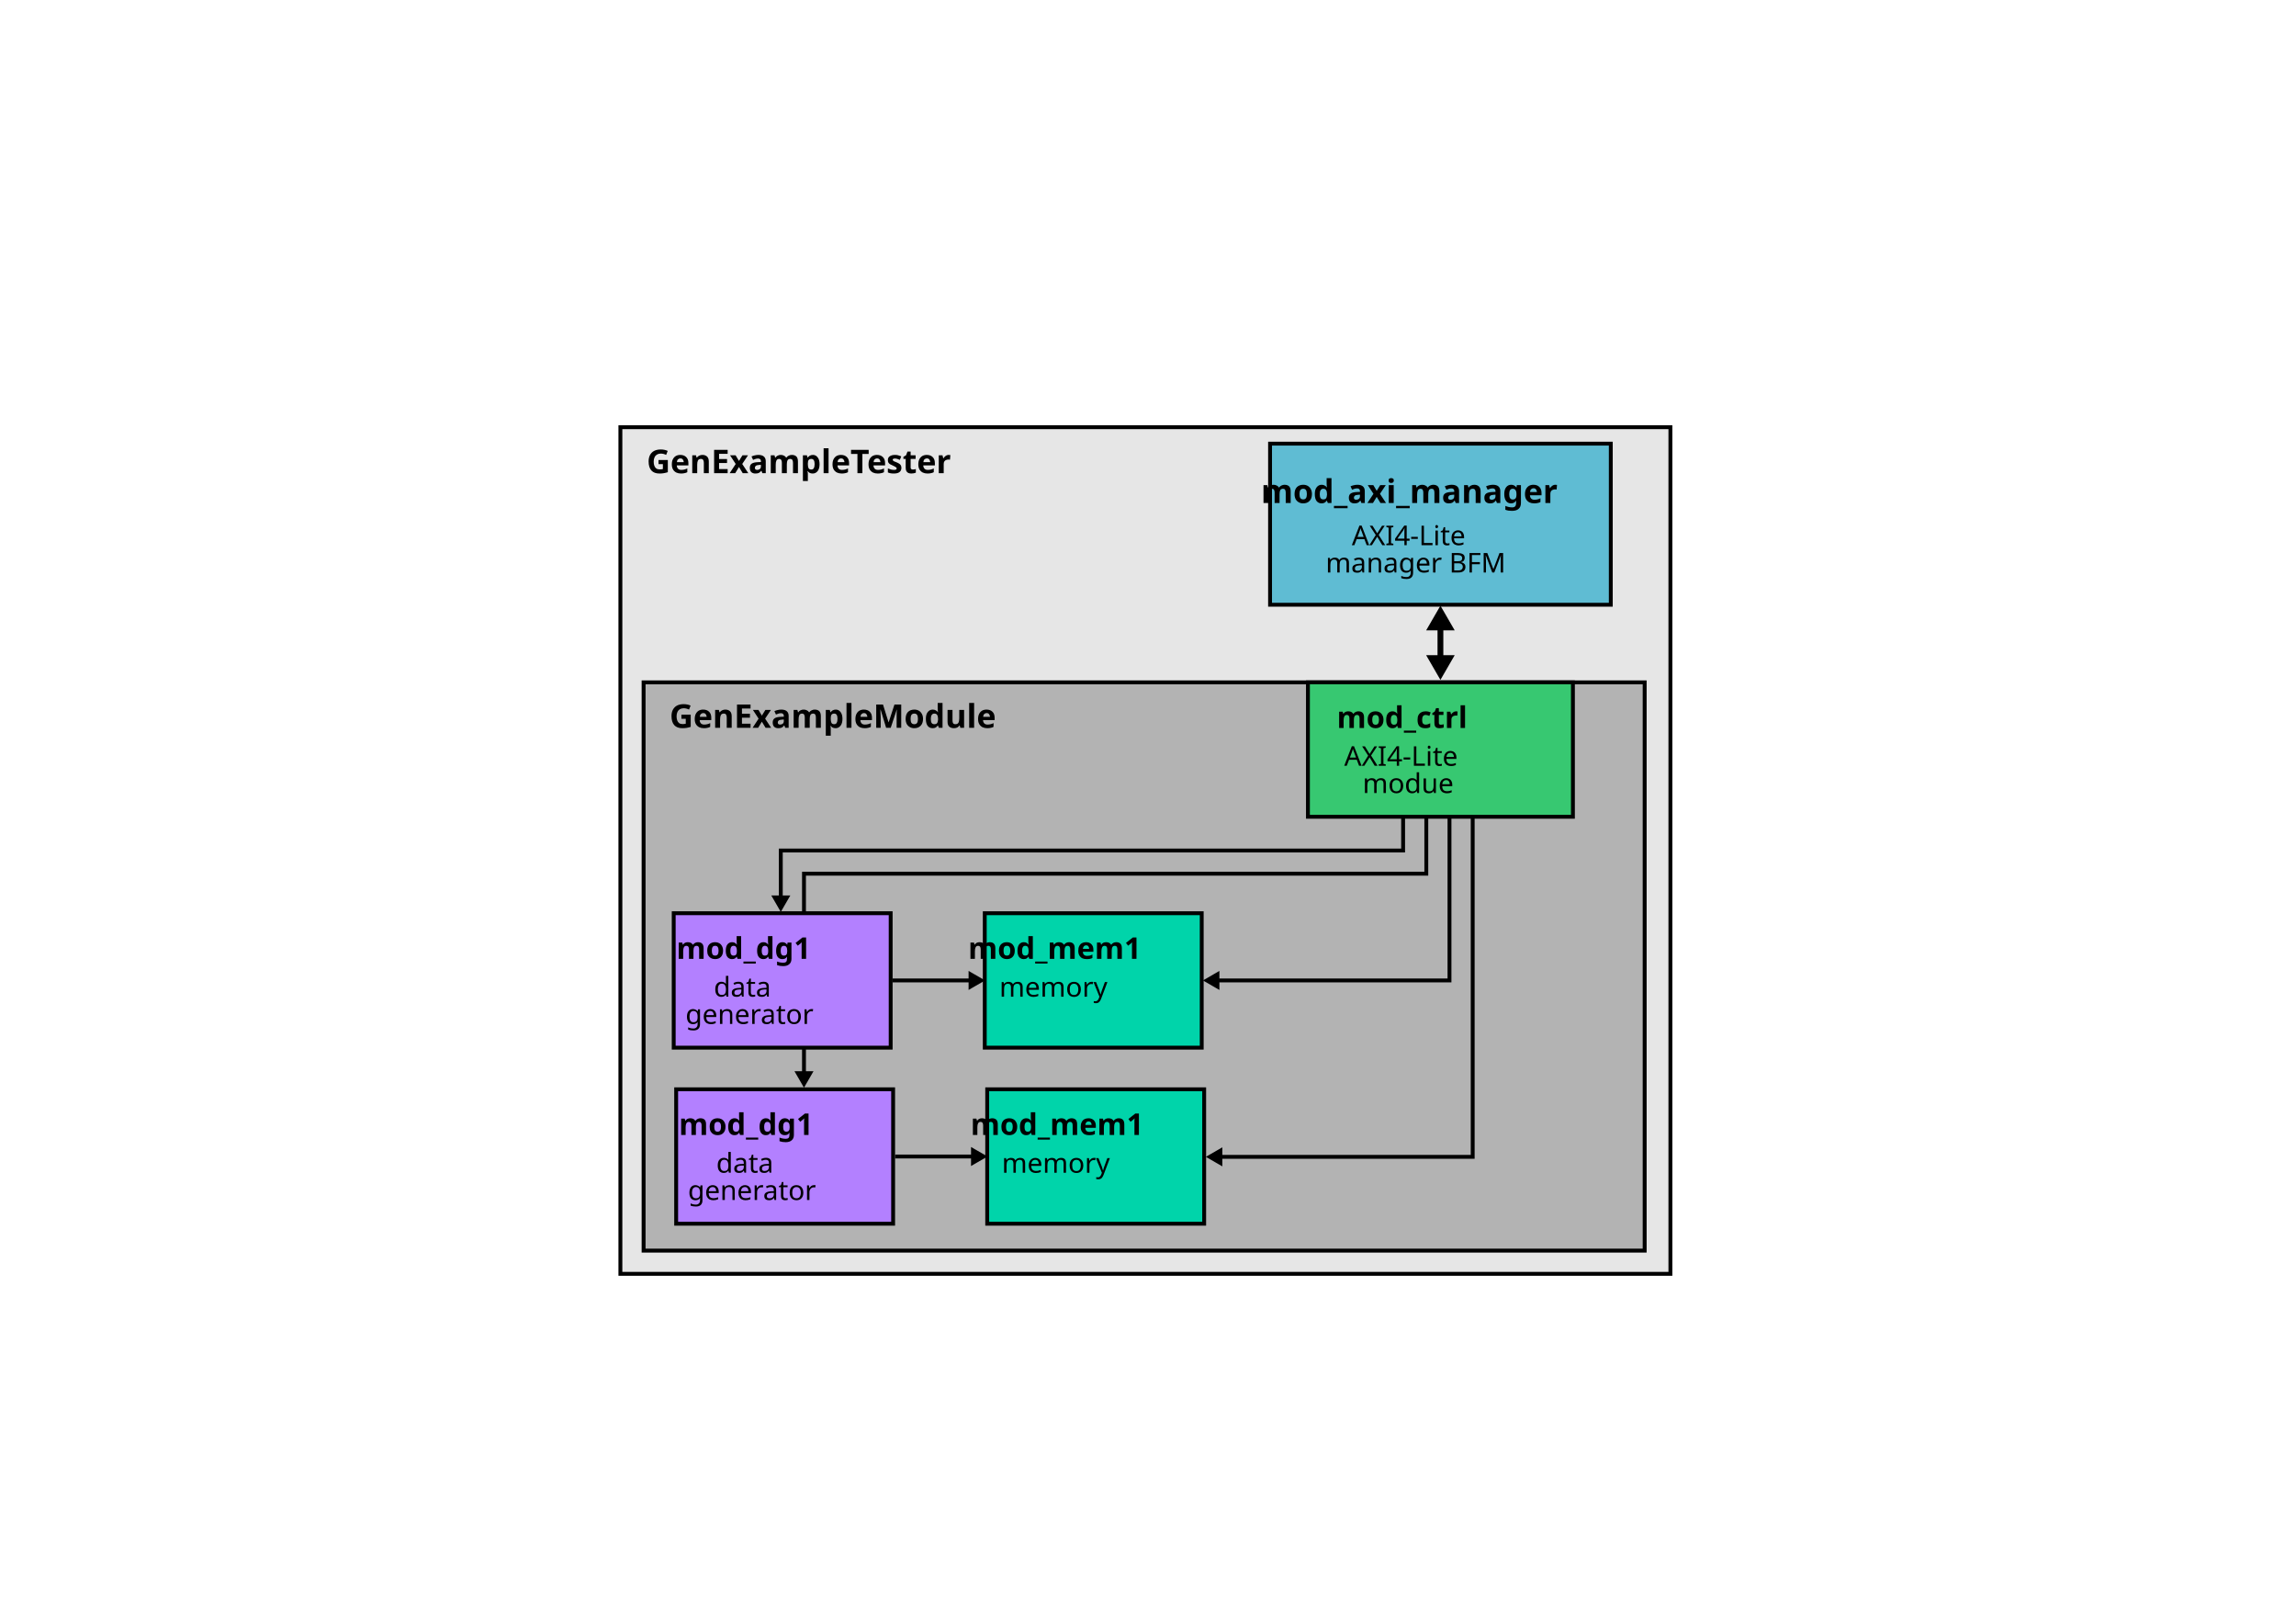
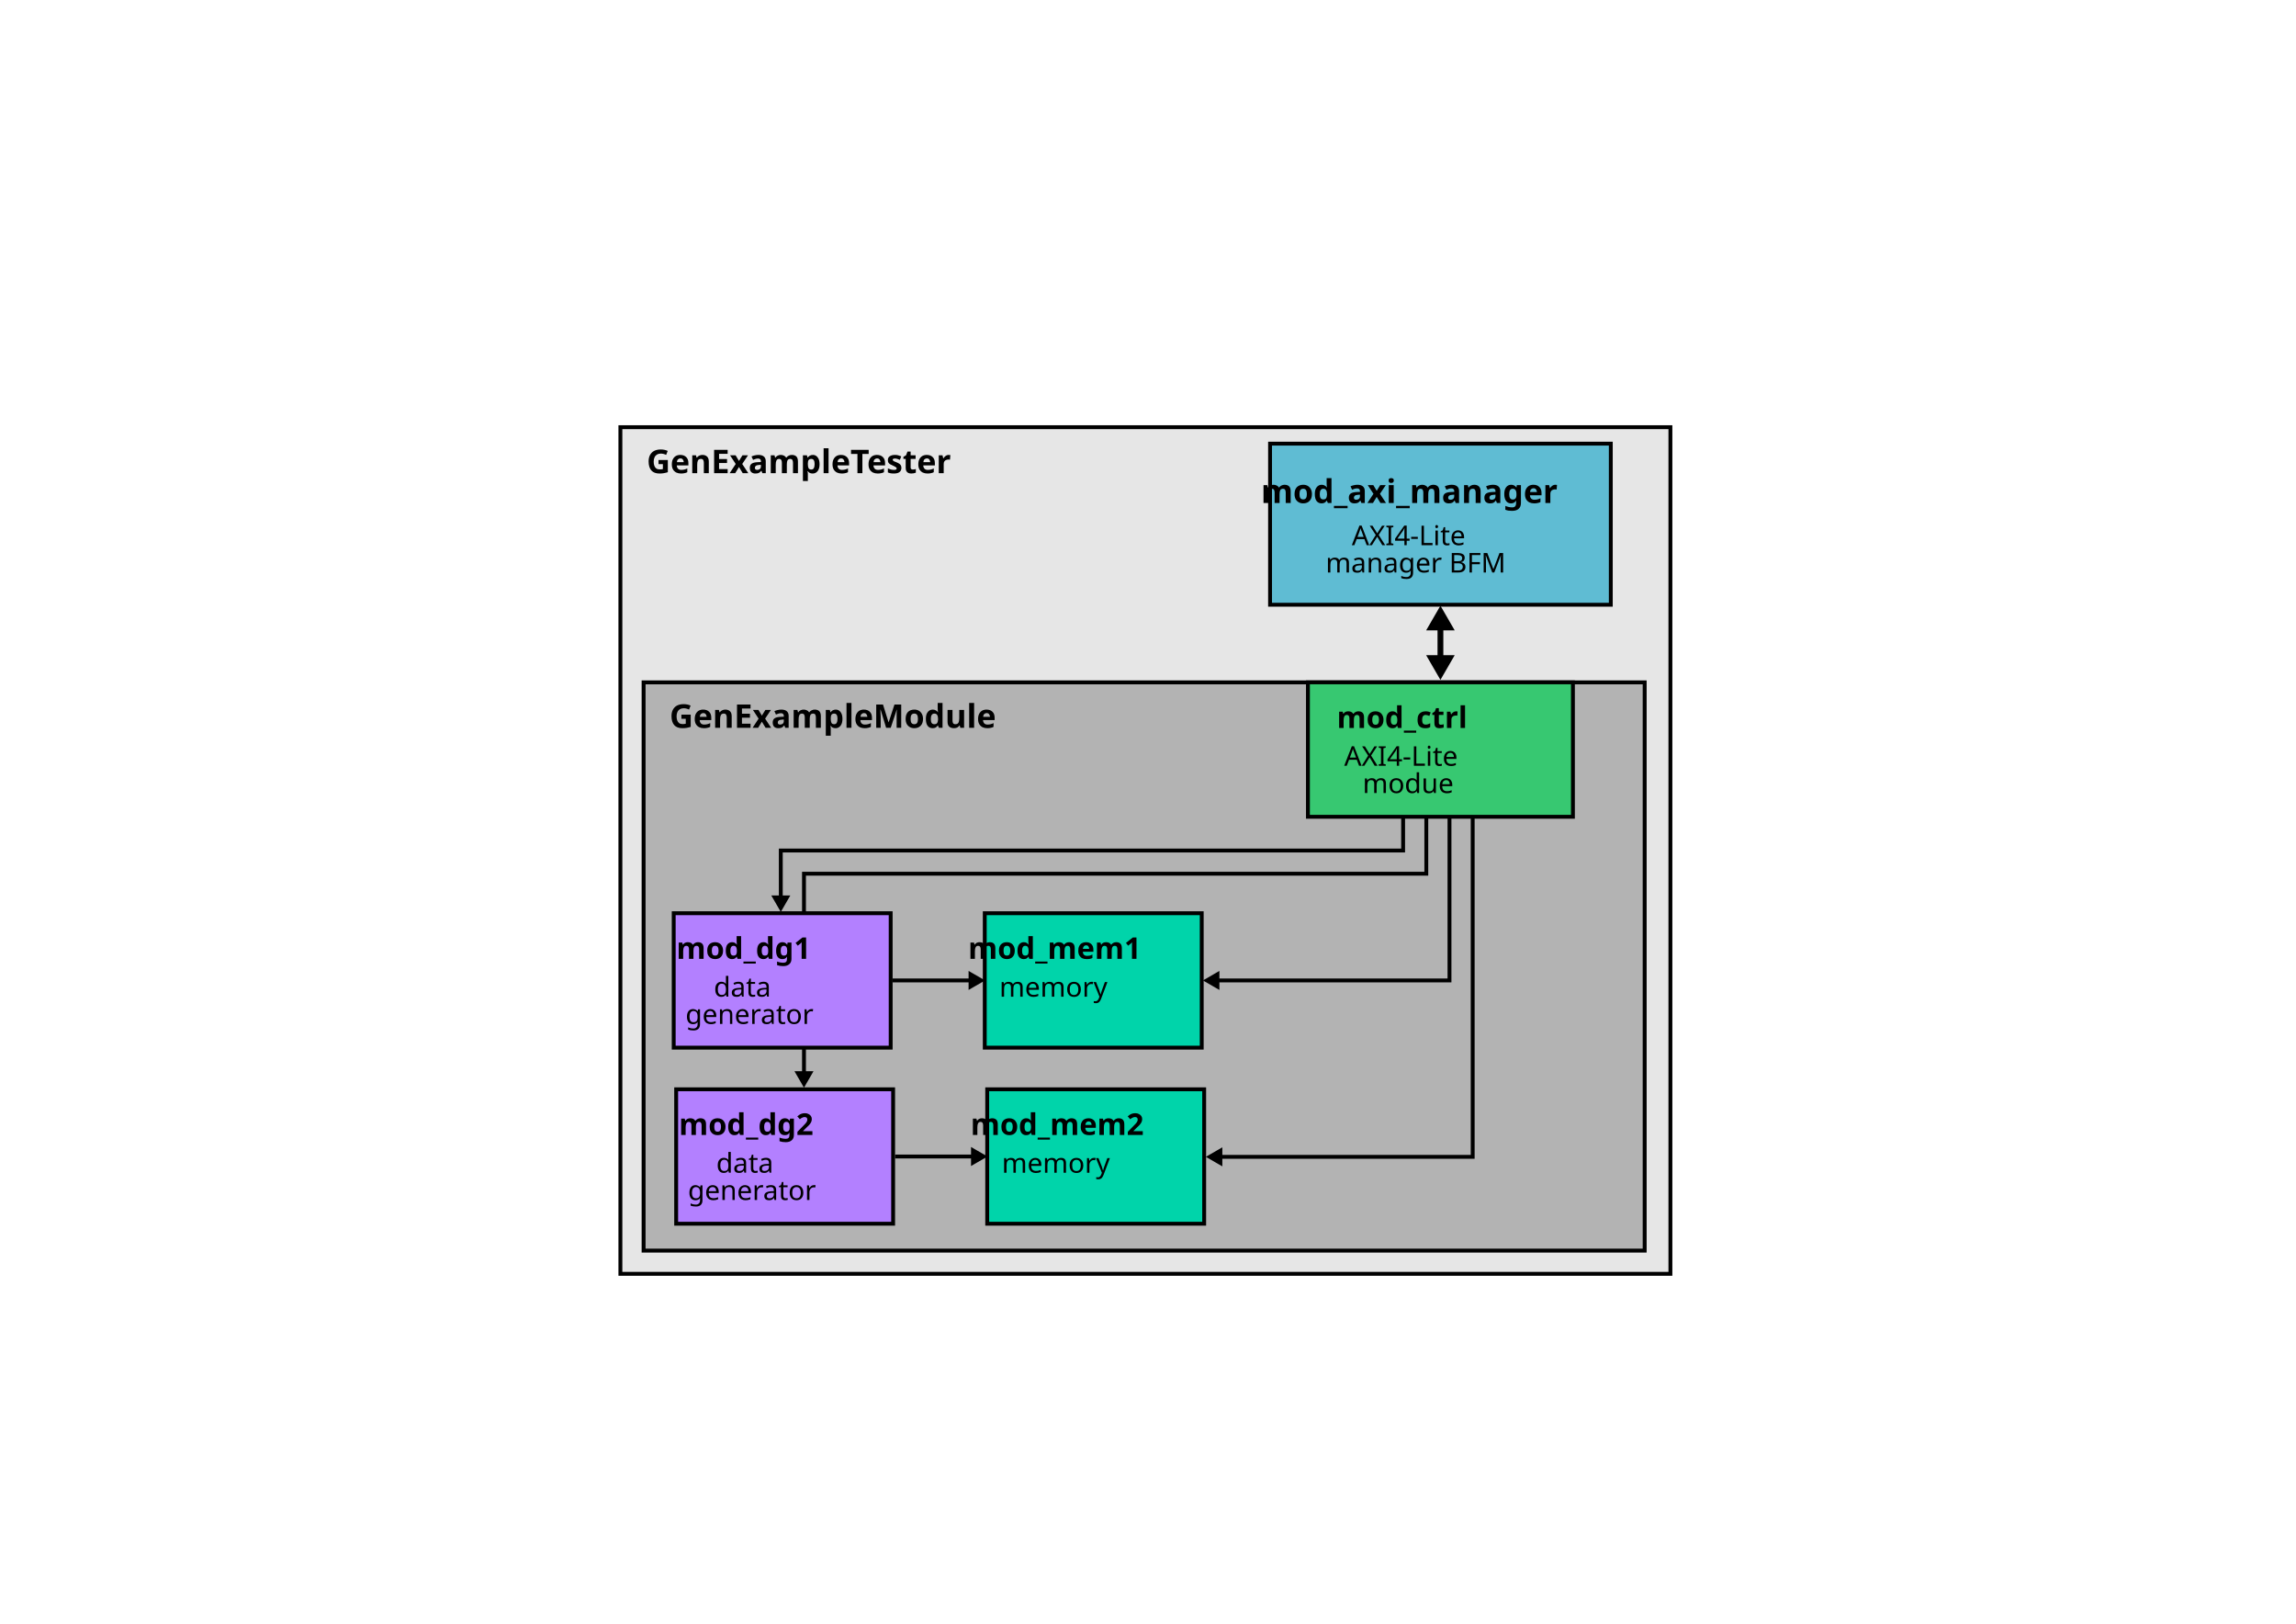
<svg xmlns="http://www.w3.org/2000/svg" id="svg8" version="1.1" viewBox="0 0 297 210" height="210mm" width="297mm">
  <defs id="defs2">
    <marker style="overflow:visible" id="marker1630" refX="0" refY="0" orient="auto">
      <path transform="scale(0.4)" style="fill:#000000;fill-opacity:1;fill-rule:evenodd;stroke:#000000;stroke-width:1pt;stroke-opacity:1" d="M 5.77,0 -2.88,5 V -5 Z" id="path1628" />
    </marker>
    <marker style="overflow:visible" id="marker1620" refX="0" refY="0" orient="auto">
      <path transform="scale(0.4)" style="fill:#000000;fill-opacity:1;fill-rule:evenodd;stroke:#000000;stroke-width:1pt;stroke-opacity:1" d="M 5.77,0 -2.88,5 V -5 Z" id="path1618" />
    </marker>
    <marker style="overflow:visible" id="marker1610" refX="0" refY="0" orient="auto">
      <path transform="scale(0.4)" style="fill:#000000;fill-opacity:1;fill-rule:evenodd;stroke:#000000;stroke-width:1pt;stroke-opacity:1" d="M 5.77,0 -2.88,5 V -5 Z" id="path1608" />
    </marker>
    <marker style="overflow:visible" id="marker1600" refX="0" refY="0" orient="auto">
      <path transform="scale(0.4)" style="fill:#000000;fill-opacity:1;fill-rule:evenodd;stroke:#000000;stroke-width:1pt;stroke-opacity:1" d="M 5.77,0 -2.88,5 V -5 Z" id="path1598" />
    </marker>
    <marker style="overflow:visible" id="marker1237" refX="0" refY="0" orient="auto">
      <path transform="scale(0.4)" style="fill:#000000;fill-opacity:1;fill-rule:evenodd;stroke:#000000;stroke-width:1pt;stroke-opacity:1" d="M 5.77,0 -2.88,5 V -5 Z" id="path1235" />
    </marker>
    <marker orient="auto" refY="0.0" refX="0.0" id="marker3328" style="overflow:visible">
      <path id="path3326" d="M 5.77,0.0 L -2.88,5.0 L -2.88,-5.0 L 5.77,0.0 z " style="fill-rule:evenodd;stroke:#000000;stroke-width:1pt;stroke-opacity:1;fill:#000000;fill-opacity:1" transform="scale(-0.4)" />
    </marker>
    <marker style="overflow:visible" id="Arrow2Sstart" refX="0.0" refY="0.0" orient="auto">
      <path transform="scale(0.3) translate(-2.3,0)" d="M 8.719,4.034 L -2.207,0.016 L 8.719,-4.002 C 6.973,-1.63 6.983,1.616 8.719,4.034 z " style="fill-rule:evenodd;stroke-width:0.625;stroke-linejoin:round;stroke:#000000;stroke-opacity:1;fill:#000000;fill-opacity:1" id="path2976" />
    </marker>
    <marker style="overflow:visible" id="TriangleInM" refX="0.0" refY="0.0" orient="auto">
      <path transform="scale(-0.4)" style="fill-rule:evenodd;stroke:#000000;stroke-width:1pt;stroke-opacity:1;fill:#000000;fill-opacity:1" d="M 5.77,0.0 L -2.88,5.0 L -2.88,-5.0 L 5.77,0.0 z " id="path1908" />
    </marker>
    <marker style="overflow:visible" id="TriangleOutM" refX="0.0" refY="0.0" orient="auto">
      <path transform="scale(0.4)" style="fill-rule:evenodd;stroke:#000000;stroke-width:1pt;stroke-opacity:1;fill:#000000;fill-opacity:1" d="M 5.77,0.0 L -2.88,5.0 L -2.88,-5.0 L 5.77,0.0 z " id="path1917" />
    </marker>
    <marker style="overflow:visible" id="TriangleOutM-2" refX="0" refY="0" orient="auto">
      <path transform="scale(0.4)" style="fill:#000000;fill-opacity:1;fill-rule:evenodd;stroke:#000000;stroke-width:1pt;stroke-opacity:1" d="M 5.77,0 -2.88,5 V -5 Z" id="path1917-6" />
    </marker>
    <marker style="overflow:visible" id="TriangleOutM-2-0" refX="0" refY="0" orient="auto">
      <path transform="scale(0.4)" style="fill:#000000;fill-opacity:1;fill-rule:evenodd;stroke:#000000;stroke-width:1pt;stroke-opacity:1" d="M 5.77,0 -2.88,5 V -5 Z" id="path1917-6-6" />
    </marker>
    <marker style="overflow:visible" id="TriangleOutM-2-0-5" refX="0" refY="0" orient="auto">
      <path transform="scale(0.4)" style="fill:#000000;fill-opacity:1;fill-rule:evenodd;stroke:#000000;stroke-width:1pt;stroke-opacity:1" d="M 5.77,0 -2.88,5 V -5 Z" id="path1917-6-6-9" />
    </marker>
    <marker style="overflow:visible" id="TriangleOutM-2-0-5-9" refX="0" refY="0" orient="auto">
      <path transform="scale(0.4)" style="fill:#000000;fill-opacity:1;fill-rule:evenodd;stroke:#000000;stroke-width:1pt;stroke-opacity:1" d="M 5.77,0 -2.88,5 V -5 Z" id="path1917-6-6-9-0" />
    </marker>
    <marker style="overflow:visible" id="TriangleOutM-3" refX="0" refY="0" orient="auto">
      <path transform="scale(0.4)" style="fill:#000000;fill-opacity:1;fill-rule:evenodd;stroke:#000000;stroke-width:1pt;stroke-opacity:1" d="M 5.77,0 -2.88,5 V -5 Z" id="path1917-67" />
    </marker>
  </defs>
  <g transform="translate(0,-87)" id="layer1">
    <rect y="142.251" x="80.251" height="109.497" width="135.825" id="rect815-1" style="fill:#e6e6e6;fill-opacity:1;stroke:#000000;stroke-width:0.503;stroke-miterlimit:4;stroke-dasharray:none;stroke-dashoffset:0;stroke-opacity:1" ry="0" />
    <rect y="175.253" x="83.253" height="73.493" width="129.493" id="rect815" style="fill:#b3b3b3;fill-opacity:1;stroke:#000000;stroke-width:0.507;stroke-miterlimit:4;stroke-dasharray:none;stroke-dashoffset:0;stroke-opacity:1" />
    <text id="text1063-2" y="181.134" x="86.614" style="font-style:normal;font-weight:normal;font-size:3.528px;line-height:100%;font-family:sans-serif;letter-spacing:0px;word-spacing:0px;fill:#000000;fill-opacity:1;stroke:none;stroke-width:0.265px;stroke-linecap:butt;stroke-linejoin:miter;stroke-opacity:1" xml:space="preserve">
      <tspan style="font-weight:bold;font-size:4.233px;stroke-width:0.265px" y="181.134" x="86.614" id="tspan1061-9">GenExampleModule</tspan>
    </text>
    <g transform="translate(29.26862,21.69646)" id="g1768">
      <rect style="fill:#5fbcd3;fill-opacity:1;stroke:#000000;stroke-width:0.5;stroke-miterlimit:4;stroke-dasharray:none;stroke-dashoffset:0;stroke-opacity:1" id="rect819-8-2-6-7" width="44.075" height="20.836" x="135.021" y="122.681" />
      <text xml:space="preserve" style="font-style:normal;font-weight:normal;font-size:3.528px;line-height:100%;font-family:sans-serif;letter-spacing:0px;word-spacing:0px;fill:#000000;fill-opacity:1;stroke:none;stroke-width:0.265px;stroke-linecap:butt;stroke-linejoin:miter;stroke-opacity:1" x="157.07" y="135.816" id="text1145-8-0-4-1">
        <tspan id="tspan1143-4-6-9-7" x="157.07" y="135.816" style="text-align:center;text-anchor:middle;stroke-width:0.265px">AXI4-Lite</tspan>
        <tspan x="157.07" y="139.344" style="text-align:center;text-anchor:middle;stroke-width:0.265px" id="tspan1147-3-8-5-2">manager BFM</tspan>
      </text>
      <text xml:space="preserve" style="font-style:normal;font-weight:normal;font-size:4.233px;line-height:125%;font-family:sans-serif;letter-spacing:0px;word-spacing:0px;fill:#000000;fill-opacity:1;stroke:none;stroke-width:0.265px;stroke-linecap:butt;stroke-linejoin:miter;stroke-opacity:1" x="156.888" y="130.361" id="text823-03-1-9-0-7">
        <tspan x="156.888" y="130.361" style="font-weight:bold;font-size:4.233px;line-height:125%;text-align:center;text-anchor:middle;stroke-width:0.265px" id="tspan825-6-4-2-4-2">mod_axi_manager</tspan>
      </text>
    </g>
    <path id="path1770-1-1-4-9" d="m 186.327,167.465 v 5.337" style="fill:none;fill-rule:evenodd;stroke:#000000;stroke-width:0.75;stroke-linecap:butt;stroke-linejoin:miter;stroke-miterlimit:4;stroke-dasharray:none;stroke-opacity:1;marker-start:url(#TriangleInM);marker-end:url(#TriangleOutM-2-0-5-9)" />
    <text id="text1063-2-7" y="148.196" x="83.654" style="font-style:normal;font-weight:normal;font-size:3.528px;line-height:100%;font-family:sans-serif;letter-spacing:0px;word-spacing:0px;fill:#000000;fill-opacity:1;stroke:none;stroke-width:0.265px;stroke-linecap:butt;stroke-linejoin:miter;stroke-opacity:1" xml:space="preserve">
      <tspan style="font-weight:bold;font-size:4.233px;stroke-width:0.265px" y="148.196" x="83.654" id="tspan1061-9-7">GenExampleTester</tspan>
    </text>
    <g id="g1233" transform="translate(-116.728,10.40536)">
      <g id="g1215" transform="translate(28.60761,24.59915)">
        <rect y="192.878" x="215.821" height="17.387" width="28.065" id="rect1203" style="fill:#00d4aa;fill-opacity:1;stroke:#000000;stroke-width:0.5;stroke-miterlimit:4;stroke-dasharray:none;stroke-dashoffset:0;stroke-opacity:1" />
        <text id="text1207" y="198.781" x="229.826" style="font-style:normal;font-weight:normal;font-size:4.233px;line-height:125%;font-family:sans-serif;letter-spacing:0px;word-spacing:0px;fill:#000000;fill-opacity:1;stroke:none;stroke-width:0.265px;stroke-linecap:butt;stroke-linejoin:miter;stroke-opacity:1" xml:space="preserve">
-           <tspan id="tspan1205" style="font-weight:bold;font-size:3.881px;line-height:125%;text-align:center;text-anchor:middle;stroke-width:0.265px" y="198.781" x="229.826">mod_mem1</tspan>
+           <tspan id="tspan1205" style="font-weight:bold;font-size:3.881px;line-height:125%;text-align:center;text-anchor:middle;stroke-width:0.265px" y="198.781" x="229.826">mod_mem2</tspan>
        </text>
        <text id="text1213" y="203.668" x="229.745" style="font-style:normal;font-weight:normal;font-size:3.528px;line-height:100%;font-family:sans-serif;letter-spacing:0px;word-spacing:0px;fill:#000000;fill-opacity:1;stroke:none;stroke-width:0.265px;stroke-linecap:butt;stroke-linejoin:miter;stroke-opacity:1" xml:space="preserve">
          <tspan id="tspan1209" style="text-align:center;text-anchor:middle;stroke-width:0.265px" y="203.668" x="229.745">memory</tspan>
          <tspan style="text-align:center;text-anchor:middle;stroke-width:0.265px" y="207.196" x="229.745" id="tspan1211" />
        </text>
      </g>
      <g id="g1229" transform="translate(-4.752926,-5.690038)">
        <rect y="223.167" x="208.946" height="17.387" width="28.065" id="rect1217" style="fill:#b380ff;fill-opacity:1;stroke:#000000;stroke-width:0.5;stroke-miterlimit:4;stroke-dasharray:none;stroke-dashoffset:0;stroke-opacity:1" />
        <text id="text1221" y="229.07" x="222.95" style="font-style:normal;font-weight:normal;font-size:4.233px;line-height:125%;font-family:sans-serif;letter-spacing:0px;word-spacing:0px;fill:#000000;fill-opacity:1;stroke:none;stroke-width:0.265px;stroke-linecap:butt;stroke-linejoin:miter;stroke-opacity:1" xml:space="preserve">
-           <tspan id="tspan1219" style="font-weight:bold;font-size:3.881px;line-height:125%;text-align:center;text-anchor:middle;stroke-width:0.265px" y="229.07" x="222.95">mod_dg1</tspan>
+           <tspan id="tspan1219" style="font-weight:bold;font-size:3.881px;line-height:125%;text-align:center;text-anchor:middle;stroke-width:0.265px" y="229.07" x="222.95">mod_dg2</tspan>
        </text>
        <text id="text1227" y="233.957" x="222.881" style="font-style:normal;font-weight:normal;font-size:3.528px;line-height:100%;font-family:sans-serif;letter-spacing:0px;word-spacing:0px;fill:#000000;fill-opacity:1;stroke:none;stroke-width:0.265px;stroke-linecap:butt;stroke-linejoin:miter;stroke-opacity:1" xml:space="preserve">
          <tspan id="tspan1223" style="text-align:center;text-anchor:middle;stroke-width:0.265px" y="233.957" x="222.881">data</tspan>
          <tspan style="text-align:center;text-anchor:middle;stroke-width:0.265px" y="237.485" x="222.881" id="tspan1225">generator</tspan>
        </text>
      </g>
      <path style="fill:none;stroke:#000000;stroke-width:0.5;stroke-linecap:butt;stroke-linejoin:miter;stroke-miterlimit:4;stroke-dasharray:none;stroke-opacity:1;marker-end:url(#marker1237)" d="m 232.513,226.17 h 10.533" id="path1231" />
    </g>
    <g id="g1355-3" transform="matrix(1.000011,0,0,1.000004,47.41315,3.775035)">
      <g id="g1480" transform="translate(-4.485949,-3.420059)">
        <rect style="fill:#37c871;fill-opacity:1;stroke:#000000;stroke-width:0.5;stroke-miterlimit:4;stroke-dasharray:none;stroke-dashoffset:0;stroke-opacity:1" id="rect817-7-2-8-0" width="34.276" height="17.387" x="126.26" y="174.894" />
        <text xml:space="preserve" style="font-style:normal;font-weight:normal;font-size:4.233px;line-height:125%;font-family:sans-serif;letter-spacing:0px;word-spacing:0px;fill:#000000;fill-opacity:1;stroke:none;stroke-width:0.265px;stroke-linecap:butt;stroke-linejoin:miter;stroke-opacity:1" x="143.398" y="180.797" id="text823-0-6-9-3">
          <tspan x="143.398" y="180.797" style="font-weight:bold;font-size:3.881px;line-height:125%;text-align:center;text-anchor:middle;stroke-width:0.265px" id="tspan825-9-1-7-0">mod_ctrl</tspan>
        </text>
        <text xml:space="preserve" style="font-style:normal;font-weight:normal;font-size:3.528px;line-height:100%;font-family:sans-serif;letter-spacing:0px;word-spacing:0px;fill:#000000;fill-opacity:1;stroke:none;stroke-width:0.265px;stroke-linecap:butt;stroke-linejoin:miter;stroke-opacity:1" x="143.344" y="185.684" id="text913-3-8-3-9">
          <tspan id="tspan911-6-7-6-2" x="143.344" y="185.684" style="text-align:center;text-anchor:middle;stroke-width:0.265px">AXI4-Lite</tspan>
          <tspan x="143.344" y="189.212" style="text-align:center;text-anchor:middle;stroke-width:0.265px" id="tspan915-0-9-1-5">modue</tspan>
        </text>
      </g>
    </g>
    <path style="fill:none;stroke:#000000;stroke-width:0.5;stroke-linecap:butt;stroke-linejoin:miter;stroke-miterlimit:4;stroke-dasharray:none;stroke-opacity:1;marker-end:url(#marker1600)" d="M 181.5,192.705 V 197 H 101 v 6.523" id="path1590" />
    <path style="fill:none;stroke:#000000;stroke-width:0.5;stroke-linecap:butt;stroke-linejoin:miter;stroke-miterlimit:4;stroke-dasharray:none;stroke-opacity:1;marker-end:url(#marker1610)" d="M 184.5,192.705 V 200 H 104 l 0,26.255" id="path1592" />
    <path style="fill:none;stroke:#000000;stroke-width:0.5;stroke-linecap:butt;stroke-linejoin:miter;stroke-miterlimit:4;stroke-dasharray:none;stroke-opacity:1;marker-end:url(#marker1620)" d="m 187.5,192.705 v 21.099 l -30.472,0" id="path1594" />
    <path style="fill:none;stroke:#000000;stroke-width:0.5;stroke-linecap:butt;stroke-linejoin:miter;stroke-miterlimit:4;stroke-dasharray:none;stroke-opacity:1;marker-end:url(#marker1630)" d="m 190.5,192.705 v 43.914 h -33.094" id="path1596" />
    <g id="g1189" transform="translate(-117.0449,-12.36652)">
      <g id="g1026" transform="translate(28.60761,24.59915)">
        <rect y="192.878" x="215.821" height="17.387" width="28.065" id="rect817-7-2" style="fill:#00d4aa;fill-opacity:1;stroke:#000000;stroke-width:0.5;stroke-miterlimit:4;stroke-dasharray:none;stroke-dashoffset:0;stroke-opacity:1" />
        <text id="text823-0-6" y="198.781" x="229.826" style="font-style:normal;font-weight:normal;font-size:4.233px;line-height:125%;font-family:sans-serif;letter-spacing:0px;word-spacing:0px;fill:#000000;fill-opacity:1;stroke:none;stroke-width:0.265px;stroke-linecap:butt;stroke-linejoin:miter;stroke-opacity:1" xml:space="preserve">
          <tspan id="tspan825-9-1" style="font-weight:bold;font-size:3.881px;line-height:125%;text-align:center;text-anchor:middle;stroke-width:0.265px" y="198.781" x="229.826">mod_mem1</tspan>
        </text>
        <text id="text913-3-8" y="203.668" x="229.745" style="font-style:normal;font-weight:normal;font-size:3.528px;line-height:100%;font-family:sans-serif;letter-spacing:0px;word-spacing:0px;fill:#000000;fill-opacity:1;stroke:none;stroke-width:0.265px;stroke-linecap:butt;stroke-linejoin:miter;stroke-opacity:1" xml:space="preserve">
          <tspan id="tspan915-0-9" style="text-align:center;text-anchor:middle;stroke-width:0.265px" y="203.668" x="229.745">memory</tspan>
          <tspan style="text-align:center;text-anchor:middle;stroke-width:0.265px" y="207.196" x="229.745" id="tspan1018" />
        </text>
      </g>
      <g id="g1034" transform="translate(-4.752926,-5.690038)">
        <rect y="223.167" x="208.946" height="17.387" width="28.065" id="rect817-7-2-3" style="fill:#b380ff;fill-opacity:1;stroke:#000000;stroke-width:0.5;stroke-miterlimit:4;stroke-dasharray:none;stroke-dashoffset:0;stroke-opacity:1" />
        <text id="text823-0-6-1" y="229.07" x="222.95" style="font-style:normal;font-weight:normal;font-size:4.233px;line-height:125%;font-family:sans-serif;letter-spacing:0px;word-spacing:0px;fill:#000000;fill-opacity:1;stroke:none;stroke-width:0.265px;stroke-linecap:butt;stroke-linejoin:miter;stroke-opacity:1" xml:space="preserve">
          <tspan id="tspan825-9-1-8" style="font-weight:bold;font-size:3.881px;line-height:125%;text-align:center;text-anchor:middle;stroke-width:0.265px" y="229.07" x="222.95">mod_dg1</tspan>
        </text>
        <text id="text913-3-8-9" y="233.957" x="222.881" style="font-style:normal;font-weight:normal;font-size:3.528px;line-height:100%;font-family:sans-serif;letter-spacing:0px;word-spacing:0px;fill:#000000;fill-opacity:1;stroke:none;stroke-width:0.265px;stroke-linecap:butt;stroke-linejoin:miter;stroke-opacity:1" xml:space="preserve">
          <tspan id="tspan915-0-9-6" style="text-align:center;text-anchor:middle;stroke-width:0.265px" y="233.957" x="222.881">data</tspan>
          <tspan style="text-align:center;text-anchor:middle;stroke-width:0.265px" y="237.485" x="222.881" id="tspan1016">generator</tspan>
        </text>
      </g>
      <path style="fill:none;stroke:#000000;stroke-width:0.5;stroke-linecap:butt;stroke-linejoin:miter;stroke-miterlimit:4;stroke-dasharray:none;stroke-opacity:1;marker-end:url(#TriangleOutM-2-0)" d="m 232.513,226.17 h 10.533" id="path1122" />
    </g>
  </g>
</svg>
